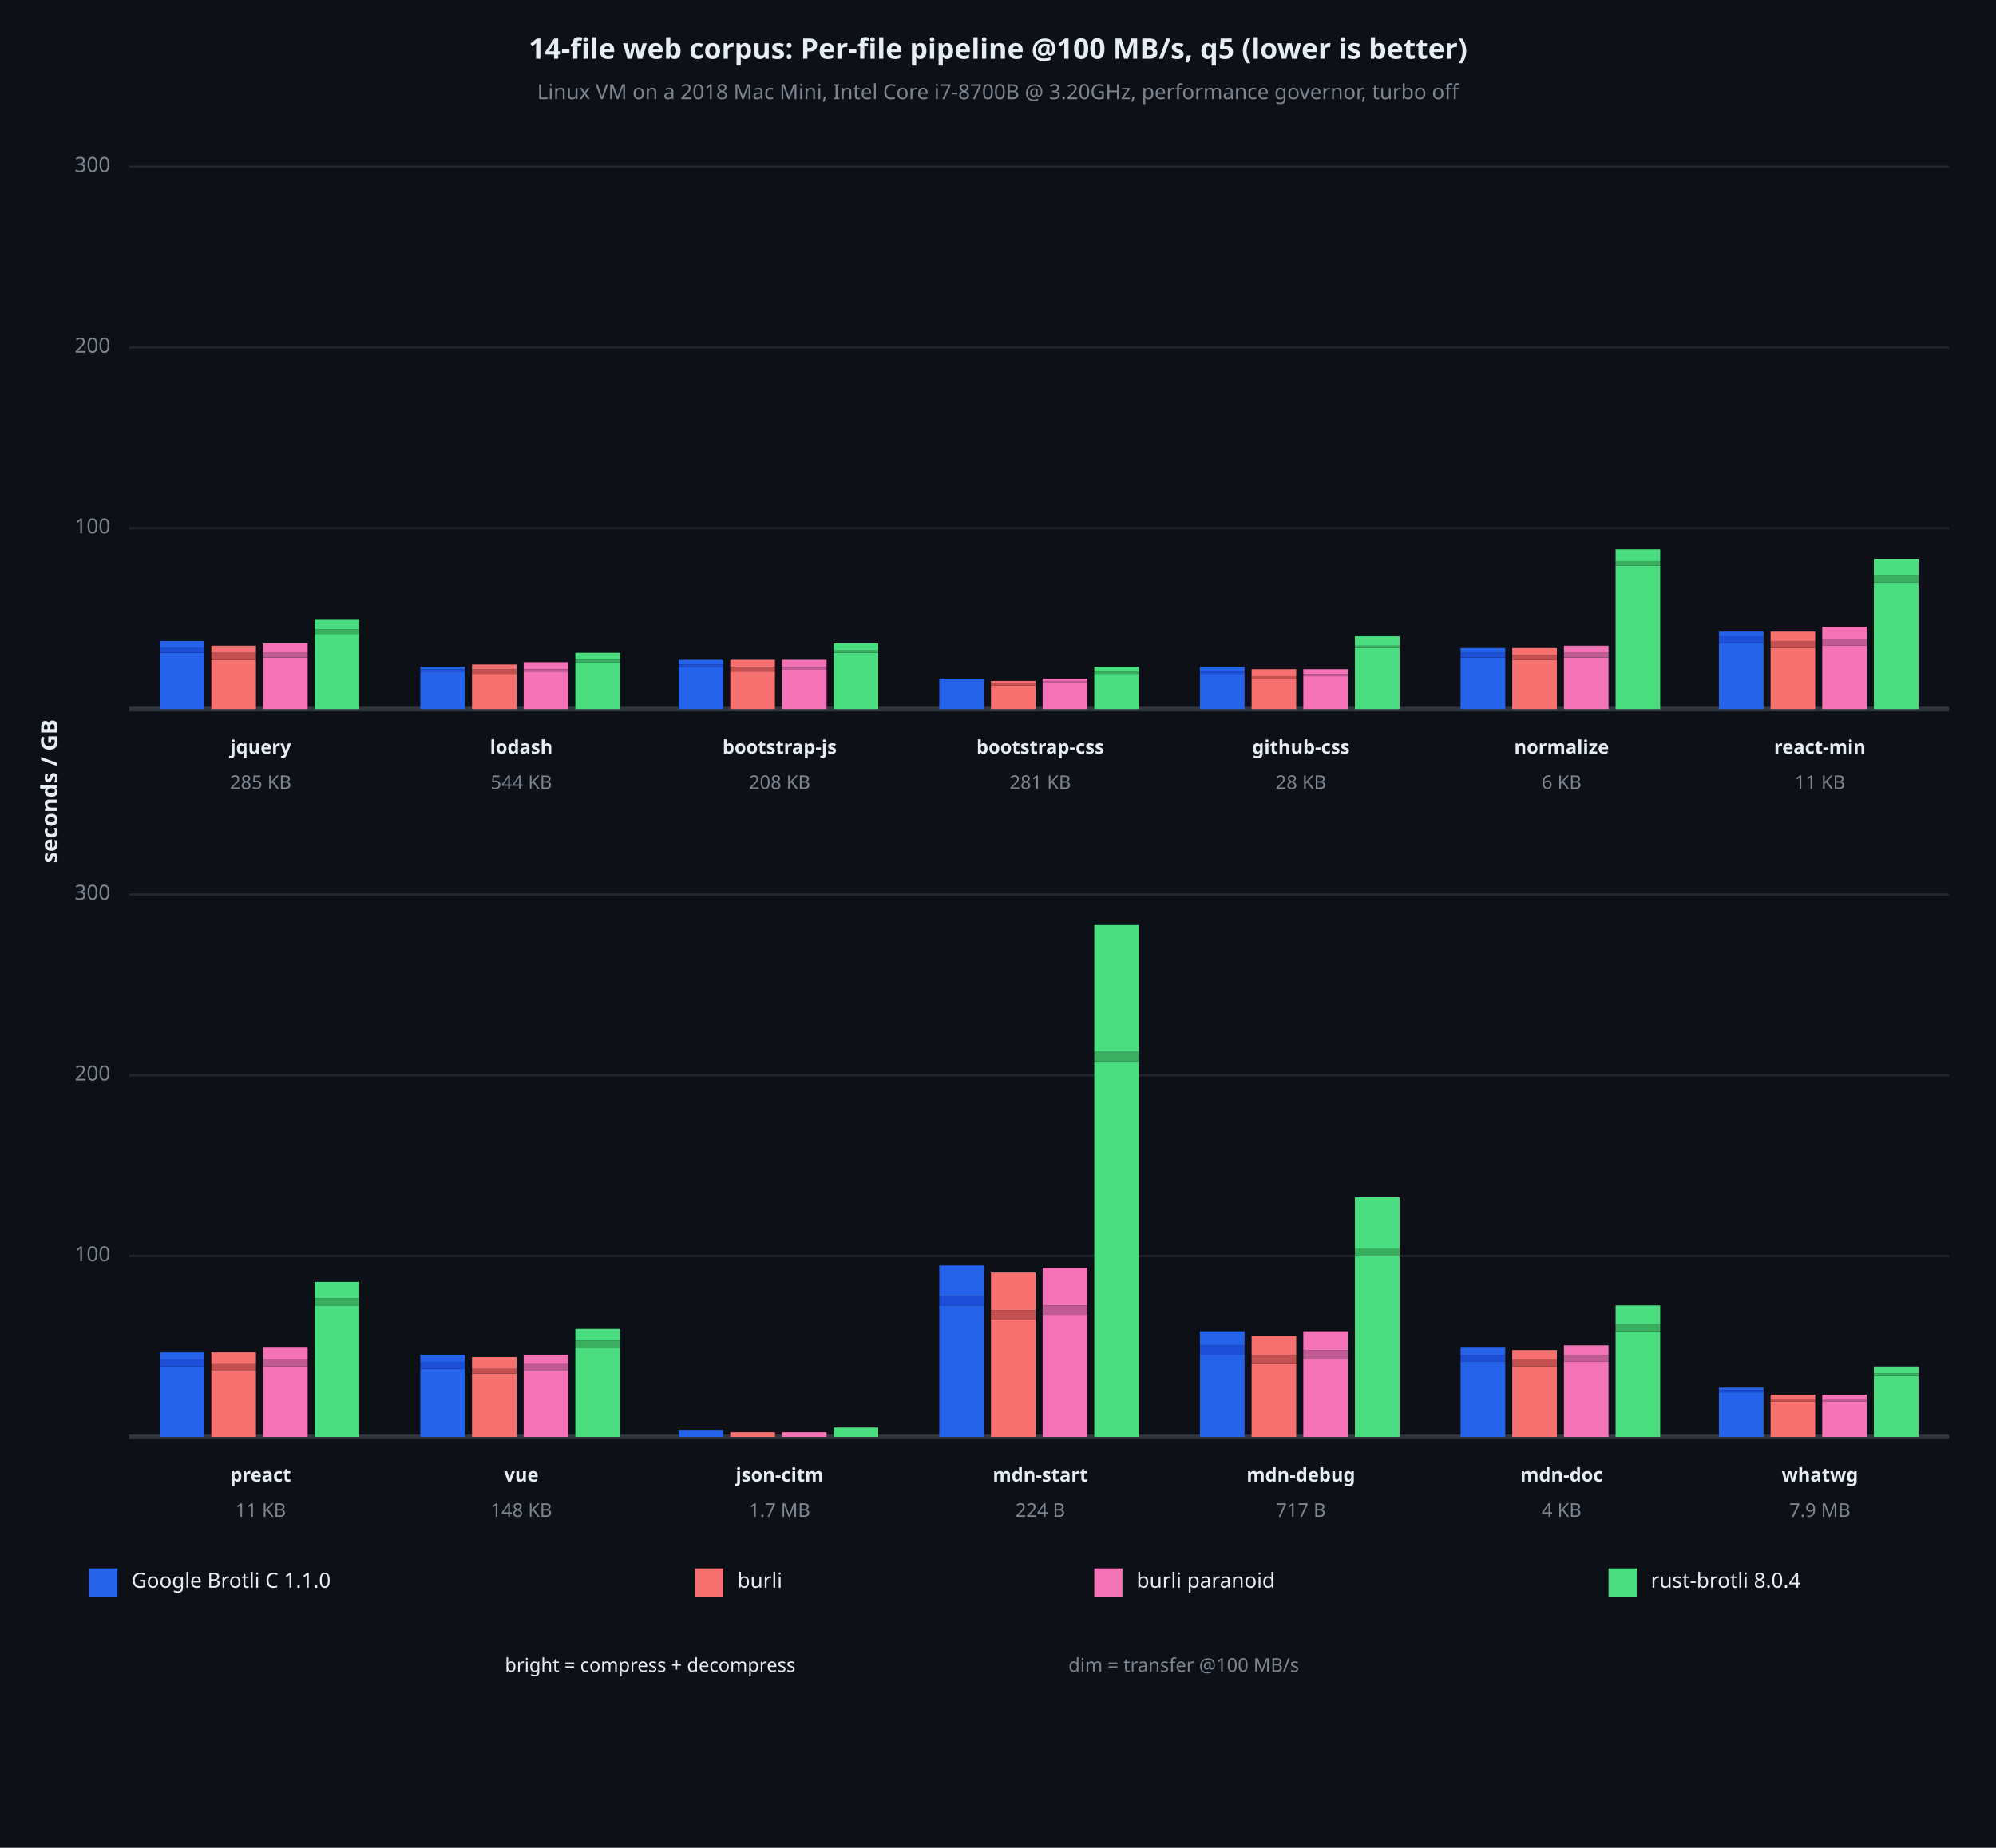
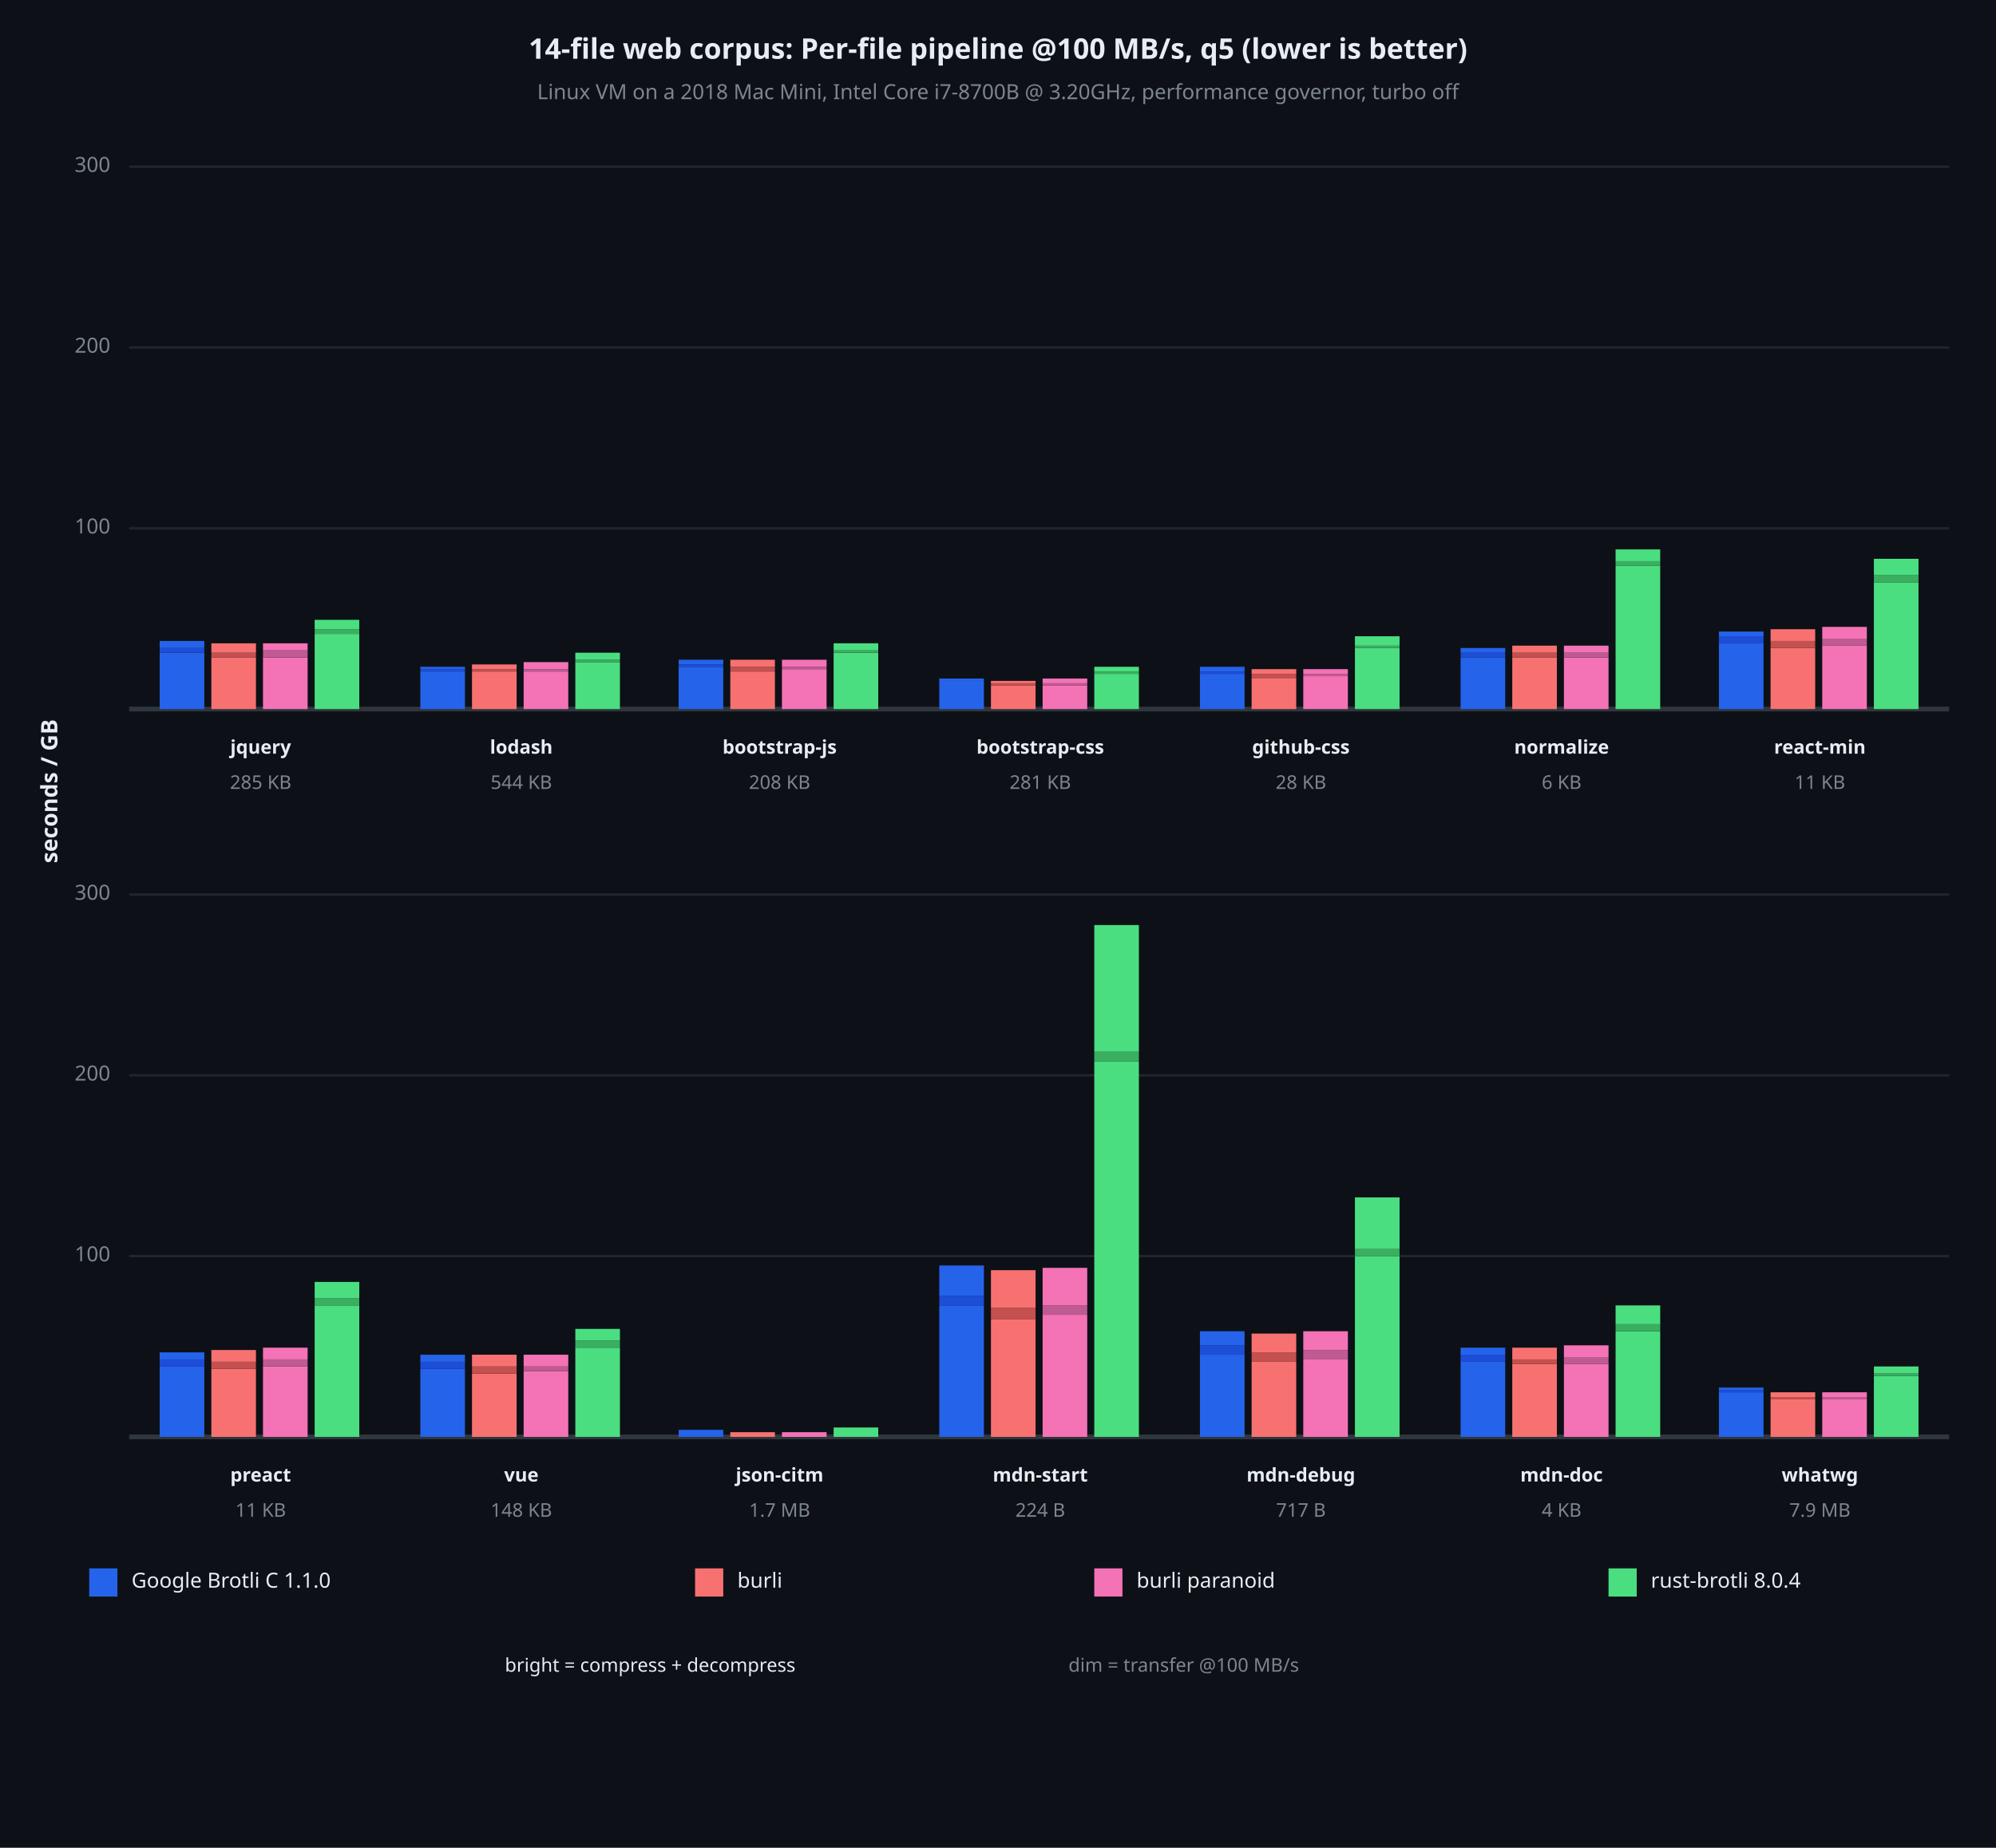
<svg xmlns="http://www.w3.org/2000/svg" viewBox="0 0 850 787" font-family="system-ui, -apple-system, sans-serif">
  <rect x="0" y="0" width="850" height="787" opacity="1" fill="#0D1117" stroke="none" />
  <text x="425" y="22" dy="0.5ex" text-anchor="middle" font-family="sans-serif" font-size="12.097" opacity="1" fill="#E6EDF3" font-weight="bold">
14-file web corpus: Per-file pipeline @100 MB/s, q5 (lower is better)
</text>
  <text x="425" y="40" dy="0.5ex" text-anchor="middle" font-family="sans-serif" font-size="8.871" opacity="1" fill="#7D8590">
Linux VM on a 2018 Mac Mini, Intel Core i7-8700B @ 3.20GHz, performance governor, turbo off
</text>
  <text x="22" y="337" dy="0.5ex" text-anchor="middle" font-family="sans-serif" font-size="9.677" opacity="1" fill="#E6EDF3" font-weight="bold" transform="rotate(270, 22, 337)">
seconds / GB
</text>
  <polyline fill="none" opacity="1" stroke="#21262D" stroke-width="1" points="55,225 830,225 " />
  <text x="47" y="225" dy="0.5ex" text-anchor="end" font-family="sans-serif" font-size="8.871" opacity="1" fill="#7D8590">
100
</text>
  <polyline fill="none" opacity="1" stroke="#21262D" stroke-width="1" points="55,148 830,148 " />
  <text x="47" y="148" dy="0.5ex" text-anchor="end" font-family="sans-serif" font-size="8.871" opacity="1" fill="#7D8590">
200
</text>
  <polyline fill="none" opacity="1" stroke="#21262D" stroke-width="1" points="55,71 830,71 " />
  <text x="47" y="71" dy="0.5ex" text-anchor="end" font-family="sans-serif" font-size="8.871" opacity="1" fill="#7D8590">
300
</text>
  <polyline fill="none" opacity="1" stroke="#30363D" stroke-width="2" points="55,302 830,302 " />
  <rect x="68" y="278" width="19" height="24" opacity="1" fill="#2563EB" stroke="none" />
  <rect x="68" y="276" width="19" height="2" opacity="1" fill="#1D4ED8" stroke="none" />
  <rect x="68" y="273" width="19" height="3" opacity="1" fill="#2563EB" stroke="none" />
-   <rect x="90" y="281" width="19" height="21" opacity="1" fill="#F87171" stroke="none" />
-   <rect x="90" y="278" width="19" height="3" opacity="1" fill="#C45050" stroke="none" />
-   <rect x="90" y="275" width="19" height="3" opacity="1" fill="#F87171" stroke="none" />
+   <rect x="90" y="280" width="19" height="22" opacity="1" fill="#F87171" stroke="none" />
+   <rect x="90" y="278" width="19" height="2" opacity="1" fill="#C45050" stroke="none" />
+   <rect x="90" y="274" width="19" height="4" opacity="1" fill="#F87171" stroke="none" />
  <rect x="112" y="280" width="19" height="22" opacity="1" fill="#F472B6" stroke="none" />
-   <rect x="112" y="278" width="19" height="2" opacity="1" fill="#C05A92" stroke="none" />
-   <rect x="112" y="274" width="19" height="4" opacity="1" fill="#F472B6" stroke="none" />
+   <rect x="112" y="277" width="19" height="3" opacity="1" fill="#C05A92" stroke="none" />
+   <rect x="112" y="274" width="19" height="3" opacity="1" fill="#F472B6" stroke="none" />
  <rect x="134" y="270" width="19" height="32" opacity="1" fill="#4ADE80" stroke="none" />
  <rect x="134" y="268" width="19" height="2" opacity="1" fill="#3AAF60" stroke="none" />
  <rect x="134" y="264" width="19" height="4" opacity="1" fill="#4ADE80" stroke="none" />
  <text x="111" y="319" dy="0.5ex" text-anchor="middle" font-family="sans-serif" font-size="8.065" opacity="1" fill="#E6EDF3" font-weight="bold">
jquery
</text>
  <text x="111" y="334" dy="0.5ex" text-anchor="middle" font-family="sans-serif" font-size="8.065" opacity="1" fill="#7D8590">
285 KB
</text>
  <rect x="179" y="286" width="19" height="16" opacity="1" fill="#2563EB" stroke="none" />
  <rect x="179" y="285" width="19" height="1" opacity="1" fill="#1D4ED8" stroke="none" />
  <rect x="179" y="284" width="19" height="1" opacity="1" fill="#2563EB" stroke="none" />
-   <rect x="201" y="287" width="19" height="15" opacity="1" fill="#F87171" stroke="none" />
-   <rect x="201" y="285" width="19" height="2" opacity="1" fill="#C45050" stroke="none" />
+   <rect x="201" y="286" width="19" height="16" opacity="1" fill="#F87171" stroke="none" />
+   <rect x="201" y="285" width="19" height="1" opacity="1" fill="#C45050" stroke="none" />
  <rect x="201" y="283" width="19" height="2" opacity="1" fill="#F87171" stroke="none" />
  <rect x="223" y="286" width="19" height="16" opacity="1" fill="#F472B6" stroke="none" />
  <rect x="223" y="285" width="19" height="1" opacity="1" fill="#C05A92" stroke="none" />
  <rect x="223" y="282" width="19" height="3" opacity="1" fill="#F472B6" stroke="none" />
  <rect x="245" y="282" width="19" height="20" opacity="1" fill="#4ADE80" stroke="none" />
  <rect x="245" y="281" width="19" height="1" opacity="1" fill="#3AAF60" stroke="none" />
  <rect x="245" y="278" width="19" height="3" opacity="1" fill="#4ADE80" stroke="none" />
  <text x="222" y="319" dy="0.5ex" text-anchor="middle" font-family="sans-serif" font-size="8.065" opacity="1" fill="#E6EDF3" font-weight="bold">
lodash
</text>
  <text x="222" y="334" dy="0.5ex" text-anchor="middle" font-family="sans-serif" font-size="8.065" opacity="1" fill="#7D8590">
544 KB
</text>
  <rect x="289" y="284" width="19" height="18" opacity="1" fill="#2563EB" stroke="none" />
  <rect x="289" y="283" width="19" height="1" opacity="1" fill="#1D4ED8" stroke="none" />
  <rect x="289" y="281" width="19" height="2" opacity="1" fill="#2563EB" stroke="none" />
  <rect x="311" y="286" width="19" height="16" opacity="1" fill="#F87171" stroke="none" />
  <rect x="311" y="284" width="19" height="2" opacity="1" fill="#C45050" stroke="none" />
  <rect x="311" y="281" width="19" height="3" opacity="1" fill="#F87171" stroke="none" />
  <rect x="333" y="285" width="19" height="17" opacity="1" fill="#F472B6" stroke="none" />
  <rect x="333" y="284" width="19" height="1" opacity="1" fill="#C05A92" stroke="none" />
  <rect x="333" y="281" width="19" height="3" opacity="1" fill="#F472B6" stroke="none" />
  <rect x="355" y="278" width="19" height="24" opacity="1" fill="#4ADE80" stroke="none" />
  <rect x="355" y="277" width="19" height="1" opacity="1" fill="#3AAF60" stroke="none" />
  <rect x="355" y="274" width="19" height="3" opacity="1" fill="#4ADE80" stroke="none" />
  <text x="332" y="319" dy="0.5ex" text-anchor="middle" font-family="sans-serif" font-size="8.065" opacity="1" fill="#E6EDF3" font-weight="bold">
bootstrap-js
</text>
  <text x="332" y="334" dy="0.5ex" text-anchor="middle" font-family="sans-serif" font-size="8.065" opacity="1" fill="#7D8590">
208 KB
</text>
  <rect x="400" y="290" width="19" height="12" opacity="1" fill="#2563EB" stroke="none" />
  <rect x="400" y="290" width="19" height="0" opacity="1" fill="#1D4ED8" stroke="none" />
  <rect x="400" y="289" width="19" height="1" opacity="1" fill="#2563EB" stroke="none" />
  <rect x="422" y="292" width="19" height="10" opacity="1" fill="#F87171" stroke="none" />
  <rect x="422" y="291" width="19" height="1" opacity="1" fill="#C45050" stroke="none" />
  <rect x="422" y="290" width="19" height="1" opacity="1" fill="#F87171" stroke="none" />
-   <rect x="444" y="291" width="19" height="11" opacity="1" fill="#F472B6" stroke="none" />
-   <rect x="444" y="290" width="19" height="1" opacity="1" fill="#C05A92" stroke="none" />
-   <rect x="444" y="289" width="19" height="1" opacity="1" fill="#F472B6" stroke="none" />
+   <rect x="444" y="292" width="19" height="10" opacity="1" fill="#F472B6" stroke="none" />
+   <rect x="444" y="291" width="19" height="1" opacity="1" fill="#C05A92" stroke="none" />
+   <rect x="444" y="289" width="19" height="2" opacity="1" fill="#F472B6" stroke="none" />
  <rect x="466" y="287" width="19" height="15" opacity="1" fill="#4ADE80" stroke="none" />
  <rect x="466" y="286" width="19" height="1" opacity="1" fill="#3AAF60" stroke="none" />
  <rect x="466" y="284" width="19" height="2" opacity="1" fill="#4ADE80" stroke="none" />
  <text x="443" y="319" dy="0.5ex" text-anchor="middle" font-family="sans-serif" font-size="8.065" opacity="1" fill="#E6EDF3" font-weight="bold">
bootstrap-css
</text>
  <text x="443" y="334" dy="0.5ex" text-anchor="middle" font-family="sans-serif" font-size="8.065" opacity="1" fill="#7D8590">
281 KB
</text>
  <rect x="511" y="287" width="19" height="15" opacity="1" fill="#2563EB" stroke="none" />
  <rect x="511" y="286" width="19" height="1" opacity="1" fill="#1D4ED8" stroke="none" />
  <rect x="511" y="284" width="19" height="2" opacity="1" fill="#2563EB" stroke="none" />
  <rect x="533" y="289" width="19" height="13" opacity="1" fill="#F87171" stroke="none" />
-   <rect x="533" y="288" width="19" height="1" opacity="1" fill="#C45050" stroke="none" />
-   <rect x="533" y="285" width="19" height="3" opacity="1" fill="#F87171" stroke="none" />
+   <rect x="533" y="287" width="19" height="2" opacity="1" fill="#C45050" stroke="none" />
+   <rect x="533" y="285" width="19" height="2" opacity="1" fill="#F87171" stroke="none" />
  <rect x="555" y="288" width="19" height="14" opacity="1" fill="#F472B6" stroke="none" />
  <rect x="555" y="287" width="19" height="1" opacity="1" fill="#C05A92" stroke="none" />
  <rect x="555" y="285" width="19" height="2" opacity="1" fill="#F472B6" stroke="none" />
  <rect x="577" y="276" width="19" height="26" opacity="1" fill="#4ADE80" stroke="none" />
  <rect x="577" y="275" width="19" height="1" opacity="1" fill="#3AAF60" stroke="none" />
  <rect x="577" y="271" width="19" height="4" opacity="1" fill="#4ADE80" stroke="none" />
  <text x="554" y="319" dy="0.5ex" text-anchor="middle" font-family="sans-serif" font-size="8.065" opacity="1" fill="#E6EDF3" font-weight="bold">
github-css
</text>
  <text x="554" y="334" dy="0.5ex" text-anchor="middle" font-family="sans-serif" font-size="8.065" opacity="1" fill="#7D8590">
28 KB
</text>
  <rect x="622" y="280" width="19" height="22" opacity="1" fill="#2563EB" stroke="none" />
  <rect x="622" y="278" width="19" height="2" opacity="1" fill="#1D4ED8" stroke="none" />
  <rect x="622" y="276" width="19" height="2" opacity="1" fill="#2563EB" stroke="none" />
-   <rect x="644" y="281" width="19" height="21" opacity="1" fill="#F87171" stroke="none" />
-   <rect x="644" y="279" width="19" height="2" opacity="1" fill="#C45050" stroke="none" />
-   <rect x="644" y="276" width="19" height="3" opacity="1" fill="#F87171" stroke="none" />
+   <rect x="644" y="280" width="19" height="22" opacity="1" fill="#F87171" stroke="none" />
+   <rect x="644" y="278" width="19" height="2" opacity="1" fill="#C45050" stroke="none" />
+   <rect x="644" y="275" width="19" height="3" opacity="1" fill="#F87171" stroke="none" />
  <rect x="666" y="280" width="19" height="22" opacity="1" fill="#F472B6" stroke="none" />
  <rect x="666" y="278" width="19" height="2" opacity="1" fill="#C05A92" stroke="none" />
  <rect x="666" y="275" width="19" height="3" opacity="1" fill="#F472B6" stroke="none" />
  <rect x="688" y="241" width="19" height="61" opacity="1" fill="#4ADE80" stroke="none" />
  <rect x="688" y="239" width="19" height="2" opacity="1" fill="#3AAF60" stroke="none" />
  <rect x="688" y="234" width="19" height="5" opacity="1" fill="#4ADE80" stroke="none" />
  <text x="665" y="319" dy="0.5ex" text-anchor="middle" font-family="sans-serif" font-size="8.065" opacity="1" fill="#E6EDF3" font-weight="bold">
normalize
</text>
  <text x="665" y="334" dy="0.5ex" text-anchor="middle" font-family="sans-serif" font-size="8.065" opacity="1" fill="#7D8590">
6 KB
</text>
  <rect x="732" y="274" width="19" height="28" opacity="1" fill="#2563EB" stroke="none" />
  <rect x="732" y="271" width="19" height="3" opacity="1" fill="#1D4ED8" stroke="none" />
  <rect x="732" y="269" width="19" height="2" opacity="1" fill="#2563EB" stroke="none" />
  <rect x="754" y="276" width="19" height="26" opacity="1" fill="#F87171" stroke="none" />
  <rect x="754" y="273" width="19" height="3" opacity="1" fill="#C45050" stroke="none" />
-   <rect x="754" y="269" width="19" height="4" opacity="1" fill="#F87171" stroke="none" />
+   <rect x="754" y="268" width="19" height="5" opacity="1" fill="#F87171" stroke="none" />
  <rect x="776" y="275" width="19" height="27" opacity="1" fill="#F472B6" stroke="none" />
  <rect x="776" y="272" width="19" height="3" opacity="1" fill="#C05A92" stroke="none" />
  <rect x="776" y="267" width="19" height="5" opacity="1" fill="#F472B6" stroke="none" />
  <rect x="798" y="248" width="19" height="54" opacity="1" fill="#4ADE80" stroke="none" />
  <rect x="798" y="245" width="19" height="3" opacity="1" fill="#3AAF60" stroke="none" />
  <rect x="798" y="238" width="19" height="7" opacity="1" fill="#4ADE80" stroke="none" />
  <text x="775" y="319" dy="0.5ex" text-anchor="middle" font-family="sans-serif" font-size="8.065" opacity="1" fill="#E6EDF3" font-weight="bold">
react-min
</text>
  <text x="775" y="334" dy="0.5ex" text-anchor="middle" font-family="sans-serif" font-size="8.065" opacity="1" fill="#7D8590">
11 KB
</text>
  <polyline fill="none" opacity="1" stroke="#21262D" stroke-width="1" points="55,535 830,535 " />
  <text x="47" y="535" dy="0.5ex" text-anchor="end" font-family="sans-serif" font-size="8.871" opacity="1" fill="#7D8590">
100
</text>
  <polyline fill="none" opacity="1" stroke="#21262D" stroke-width="1" points="55,458 830,458 " />
  <text x="47" y="458" dy="0.5ex" text-anchor="end" font-family="sans-serif" font-size="8.871" opacity="1" fill="#7D8590">
200
</text>
  <polyline fill="none" opacity="1" stroke="#21262D" stroke-width="1" points="55,381 830,381 " />
  <text x="47" y="381" dy="0.5ex" text-anchor="end" font-family="sans-serif" font-size="8.871" opacity="1" fill="#7D8590">
300
</text>
  <polyline fill="none" opacity="1" stroke="#30363D" stroke-width="2" points="55,612 830,612 " />
  <rect x="68" y="582" width="19" height="30" opacity="1" fill="#2563EB" stroke="none" />
  <rect x="68" y="579" width="19" height="3" opacity="1" fill="#1D4ED8" stroke="none" />
  <rect x="68" y="576" width="19" height="3" opacity="1" fill="#2563EB" stroke="none" />
-   <rect x="90" y="584" width="19" height="28" opacity="1" fill="#F87171" stroke="none" />
-   <rect x="90" y="581" width="19" height="3" opacity="1" fill="#C45050" stroke="none" />
-   <rect x="90" y="576" width="19" height="5" opacity="1" fill="#F87171" stroke="none" />
+   <rect x="90" y="583" width="19" height="29" opacity="1" fill="#F87171" stroke="none" />
+   <rect x="90" y="580" width="19" height="3" opacity="1" fill="#C45050" stroke="none" />
+   <rect x="90" y="575" width="19" height="5" opacity="1" fill="#F87171" stroke="none" />
  <rect x="112" y="582" width="19" height="30" opacity="1" fill="#F472B6" stroke="none" />
  <rect x="112" y="579" width="19" height="3" opacity="1" fill="#C05A92" stroke="none" />
  <rect x="112" y="574" width="19" height="5" opacity="1" fill="#F472B6" stroke="none" />
  <rect x="134" y="556" width="19" height="56" opacity="1" fill="#4ADE80" stroke="none" />
  <rect x="134" y="553" width="19" height="3" opacity="1" fill="#3AAF60" stroke="none" />
  <rect x="134" y="546" width="19" height="7" opacity="1" fill="#4ADE80" stroke="none" />
  <text x="111" y="629" dy="0.5ex" text-anchor="middle" font-family="sans-serif" font-size="8.065" opacity="1" fill="#E6EDF3" font-weight="bold">
preact
</text>
  <text x="111" y="644" dy="0.5ex" text-anchor="middle" font-family="sans-serif" font-size="8.065" opacity="1" fill="#7D8590">
11 KB
</text>
  <rect x="179" y="583" width="19" height="29" opacity="1" fill="#2563EB" stroke="none" />
  <rect x="179" y="580" width="19" height="3" opacity="1" fill="#1D4ED8" stroke="none" />
  <rect x="179" y="577" width="19" height="3" opacity="1" fill="#2563EB" stroke="none" />
  <rect x="201" y="585" width="19" height="27" opacity="1" fill="#F87171" stroke="none" />
-   <rect x="201" y="583" width="19" height="2" opacity="1" fill="#C45050" stroke="none" />
-   <rect x="201" y="578" width="19" height="5" opacity="1" fill="#F87171" stroke="none" />
+   <rect x="201" y="582" width="19" height="3" opacity="1" fill="#C45050" stroke="none" />
+   <rect x="201" y="577" width="19" height="5" opacity="1" fill="#F87171" stroke="none" />
  <rect x="223" y="584" width="19" height="28" opacity="1" fill="#F472B6" stroke="none" />
-   <rect x="223" y="581" width="19" height="3" opacity="1" fill="#C05A92" stroke="none" />
-   <rect x="223" y="577" width="19" height="4" opacity="1" fill="#F472B6" stroke="none" />
+   <rect x="223" y="582" width="19" height="2" opacity="1" fill="#C05A92" stroke="none" />
+   <rect x="223" y="577" width="19" height="5" opacity="1" fill="#F472B6" stroke="none" />
  <rect x="245" y="574" width="19" height="38" opacity="1" fill="#4ADE80" stroke="none" />
  <rect x="245" y="571" width="19" height="3" opacity="1" fill="#3AAF60" stroke="none" />
  <rect x="245" y="566" width="19" height="5" opacity="1" fill="#4ADE80" stroke="none" />
  <text x="222" y="629" dy="0.5ex" text-anchor="middle" font-family="sans-serif" font-size="8.065" opacity="1" fill="#E6EDF3" font-weight="bold">
vue
</text>
  <text x="222" y="644" dy="0.5ex" text-anchor="middle" font-family="sans-serif" font-size="8.065" opacity="1" fill="#7D8590">
148 KB
</text>
  <rect x="289" y="609" width="19" height="3" opacity="1" fill="#2563EB" stroke="none" />
  <rect x="289" y="609" width="19" height="0" opacity="1" fill="#1D4ED8" stroke="none" />
  <rect x="289" y="609" width="19" height="0" opacity="1" fill="#2563EB" stroke="none" />
  <rect x="311" y="610" width="19" height="2" opacity="1" fill="#F87171" stroke="none" />
  <rect x="311" y="610" width="19" height="0" opacity="1" fill="#C45050" stroke="none" />
  <rect x="311" y="610" width="19" height="0" opacity="1" fill="#F87171" stroke="none" />
  <rect x="333" y="610" width="19" height="2" opacity="1" fill="#F472B6" stroke="none" />
  <rect x="333" y="610" width="19" height="0" opacity="1" fill="#C05A92" stroke="none" />
  <rect x="333" y="610" width="19" height="0" opacity="1" fill="#F472B6" stroke="none" />
  <rect x="355" y="608" width="19" height="4" opacity="1" fill="#4ADE80" stroke="none" />
  <rect x="355" y="608" width="19" height="0" opacity="1" fill="#3AAF60" stroke="none" />
  <rect x="355" y="608" width="19" height="0" opacity="1" fill="#4ADE80" stroke="none" />
  <text x="332" y="629" dy="0.5ex" text-anchor="middle" font-family="sans-serif" font-size="8.065" opacity="1" fill="#E6EDF3" font-weight="bold">
json-citm
</text>
  <text x="332" y="644" dy="0.5ex" text-anchor="middle" font-family="sans-serif" font-size="8.065" opacity="1" fill="#7D8590">
1.7 MB
</text>
  <rect x="400" y="556" width="19" height="56" opacity="1" fill="#2563EB" stroke="none" />
  <rect x="400" y="552" width="19" height="4" opacity="1" fill="#1D4ED8" stroke="none" />
  <rect x="400" y="539" width="19" height="13" opacity="1" fill="#2563EB" stroke="none" />
  <rect x="422" y="562" width="19" height="50" opacity="1" fill="#F87171" stroke="none" />
-   <rect x="422" y="558" width="19" height="4" opacity="1" fill="#C45050" stroke="none" />
-   <rect x="422" y="542" width="19" height="16" opacity="1" fill="#F87171" stroke="none" />
+   <rect x="422" y="557" width="19" height="5" opacity="1" fill="#C45050" stroke="none" />
+   <rect x="422" y="541" width="19" height="16" opacity="1" fill="#F87171" stroke="none" />
  <rect x="444" y="560" width="19" height="52" opacity="1" fill="#F472B6" stroke="none" />
  <rect x="444" y="556" width="19" height="4" opacity="1" fill="#C05A92" stroke="none" />
  <rect x="444" y="540" width="19" height="16" opacity="1" fill="#F472B6" stroke="none" />
  <rect x="466" y="452" width="19" height="160" opacity="1" fill="#4ADE80" stroke="none" />
  <rect x="466" y="448" width="19" height="4" opacity="1" fill="#3AAF60" stroke="none" />
  <rect x="466" y="394" width="19" height="54" opacity="1" fill="#4ADE80" stroke="none" />
  <text x="443" y="629" dy="0.5ex" text-anchor="middle" font-family="sans-serif" font-size="8.065" opacity="1" fill="#E6EDF3" font-weight="bold">
mdn-start
</text>
  <text x="443" y="644" dy="0.5ex" text-anchor="middle" font-family="sans-serif" font-size="8.065" opacity="1" fill="#7D8590">
224 B
</text>
  <rect x="511" y="577" width="19" height="35" opacity="1" fill="#2563EB" stroke="none" />
  <rect x="511" y="573" width="19" height="4" opacity="1" fill="#1D4ED8" stroke="none" />
  <rect x="511" y="567" width="19" height="6" opacity="1" fill="#2563EB" stroke="none" />
-   <rect x="533" y="581" width="19" height="31" opacity="1" fill="#F87171" stroke="none" />
-   <rect x="533" y="577" width="19" height="4" opacity="1" fill="#C45050" stroke="none" />
-   <rect x="533" y="569" width="19" height="8" opacity="1" fill="#F87171" stroke="none" />
+   <rect x="533" y="580" width="19" height="32" opacity="1" fill="#F87171" stroke="none" />
+   <rect x="533" y="576" width="19" height="4" opacity="1" fill="#C45050" stroke="none" />
+   <rect x="533" y="568" width="19" height="8" opacity="1" fill="#F87171" stroke="none" />
  <rect x="555" y="579" width="19" height="33" opacity="1" fill="#F472B6" stroke="none" />
  <rect x="555" y="575" width="19" height="4" opacity="1" fill="#C05A92" stroke="none" />
  <rect x="555" y="567" width="19" height="8" opacity="1" fill="#F472B6" stroke="none" />
  <rect x="577" y="535" width="19" height="77" opacity="1" fill="#4ADE80" stroke="none" />
  <rect x="577" y="532" width="19" height="3" opacity="1" fill="#3AAF60" stroke="none" />
  <rect x="577" y="510" width="19" height="22" opacity="1" fill="#4ADE80" stroke="none" />
  <text x="554" y="629" dy="0.5ex" text-anchor="middle" font-family="sans-serif" font-size="8.065" opacity="1" fill="#E6EDF3" font-weight="bold">
mdn-debug
</text>
  <text x="554" y="644" dy="0.5ex" text-anchor="middle" font-family="sans-serif" font-size="8.065" opacity="1" fill="#7D8590">
717 B
</text>
  <rect x="622" y="580" width="19" height="32" opacity="1" fill="#2563EB" stroke="none" />
  <rect x="622" y="577" width="19" height="3" opacity="1" fill="#1D4ED8" stroke="none" />
  <rect x="622" y="574" width="19" height="3" opacity="1" fill="#2563EB" stroke="none" />
-   <rect x="644" y="582" width="19" height="30" opacity="1" fill="#F87171" stroke="none" />
-   <rect x="644" y="579" width="19" height="3" opacity="1" fill="#C45050" stroke="none" />
-   <rect x="644" y="575" width="19" height="4" opacity="1" fill="#F87171" stroke="none" />
-   <rect x="666" y="580" width="19" height="32" opacity="1" fill="#F472B6" stroke="none" />
-   <rect x="666" y="577" width="19" height="3" opacity="1" fill="#C05A92" stroke="none" />
-   <rect x="666" y="573" width="19" height="4" opacity="1" fill="#F472B6" stroke="none" />
+   <rect x="644" y="581" width="19" height="31" opacity="1" fill="#F87171" stroke="none" />
+   <rect x="644" y="579" width="19" height="2" opacity="1" fill="#C45050" stroke="none" />
+   <rect x="644" y="574" width="19" height="5" opacity="1" fill="#F87171" stroke="none" />
+   <rect x="666" y="581" width="19" height="31" opacity="1" fill="#F472B6" stroke="none" />
+   <rect x="666" y="578" width="19" height="3" opacity="1" fill="#C05A92" stroke="none" />
+   <rect x="666" y="573" width="19" height="5" opacity="1" fill="#F472B6" stroke="none" />
  <rect x="688" y="567" width="19" height="45" opacity="1" fill="#4ADE80" stroke="none" />
  <rect x="688" y="564" width="19" height="3" opacity="1" fill="#3AAF60" stroke="none" />
  <rect x="688" y="556" width="19" height="8" opacity="1" fill="#4ADE80" stroke="none" />
  <text x="665" y="629" dy="0.5ex" text-anchor="middle" font-family="sans-serif" font-size="8.065" opacity="1" fill="#E6EDF3" font-weight="bold">
mdn-doc
</text>
  <text x="665" y="644" dy="0.5ex" text-anchor="middle" font-family="sans-serif" font-size="8.065" opacity="1" fill="#7D8590">
4 KB
</text>
  <rect x="732" y="593" width="19" height="19" opacity="1" fill="#2563EB" stroke="none" />
  <rect x="732" y="592" width="19" height="1" opacity="1" fill="#1D4ED8" stroke="none" />
  <rect x="732" y="591" width="19" height="1" opacity="1" fill="#2563EB" stroke="none" />
-   <rect x="754" y="597" width="19" height="15" opacity="1" fill="#F87171" stroke="none" />
-   <rect x="754" y="596" width="19" height="1" opacity="1" fill="#C45050" stroke="none" />
-   <rect x="754" y="594" width="19" height="2" opacity="1" fill="#F87171" stroke="none" />
-   <rect x="776" y="597" width="19" height="15" opacity="1" fill="#F472B6" stroke="none" />
-   <rect x="776" y="596" width="19" height="1" opacity="1" fill="#C05A92" stroke="none" />
-   <rect x="776" y="594" width="19" height="2" opacity="1" fill="#F472B6" stroke="none" />
+   <rect x="754" y="596" width="19" height="16" opacity="1" fill="#F87171" stroke="none" />
+   <rect x="754" y="595" width="19" height="1" opacity="1" fill="#C45050" stroke="none" />
+   <rect x="754" y="593" width="19" height="2" opacity="1" fill="#F87171" stroke="none" />
+   <rect x="776" y="596" width="19" height="16" opacity="1" fill="#F472B6" stroke="none" />
+   <rect x="776" y="595" width="19" height="1" opacity="1" fill="#C05A92" stroke="none" />
+   <rect x="776" y="593" width="19" height="2" opacity="1" fill="#F472B6" stroke="none" />
  <rect x="798" y="586" width="19" height="26" opacity="1" fill="#4ADE80" stroke="none" />
  <rect x="798" y="585" width="19" height="1" opacity="1" fill="#3AAF60" stroke="none" />
  <rect x="798" y="582" width="19" height="3" opacity="1" fill="#4ADE80" stroke="none" />
  <text x="775" y="629" dy="0.5ex" text-anchor="middle" font-family="sans-serif" font-size="8.065" opacity="1" fill="#E6EDF3" font-weight="bold">
whatwg
</text>
  <text x="775" y="644" dy="0.5ex" text-anchor="middle" font-family="sans-serif" font-size="8.065" opacity="1" fill="#7D8590">
7.9 MB
</text>
  <rect x="38" y="668" width="12" height="12" opacity="1" fill="#2563EB" stroke="none" />
  <text x="56" y="674" dy="0.5ex" text-anchor="start" font-family="sans-serif" font-size="8.871" opacity="1" fill="#E6EDF3">
Google Brotli C 1.1.0
</text>
  <rect x="296" y="668" width="12" height="12" opacity="1" fill="#F87171" stroke="none" />
  <text x="314" y="674" dy="0.5ex" text-anchor="start" font-family="sans-serif" font-size="8.871" opacity="1" fill="#E6EDF3">
burli
</text>
  <rect x="466" y="668" width="12" height="12" opacity="1" fill="#F472B6" stroke="none" />
  <text x="484" y="674" dy="0.5ex" text-anchor="start" font-family="sans-serif" font-size="8.871" opacity="1" fill="#E6EDF3">
burli paranoid
</text>
  <rect x="685" y="668" width="12" height="12" opacity="1" fill="#4ADE80" stroke="none" />
  <text x="703" y="674" dy="0.5ex" text-anchor="start" font-family="sans-serif" font-size="8.871" opacity="1" fill="#E6EDF3">
rust-brotli 8.0.4
</text>
  <text x="215" y="710" dy="0.5ex" text-anchor="start" font-family="sans-serif" font-size="8.065" opacity="1" fill="#E6EDF3">
bright = compress + decompress
</text>
  <text x="455" y="710" dy="0.5ex" text-anchor="start" font-family="sans-serif" font-size="8.065" opacity="1" fill="#7D8590">
dim = transfer @100 MB/s
</text>
</svg>
